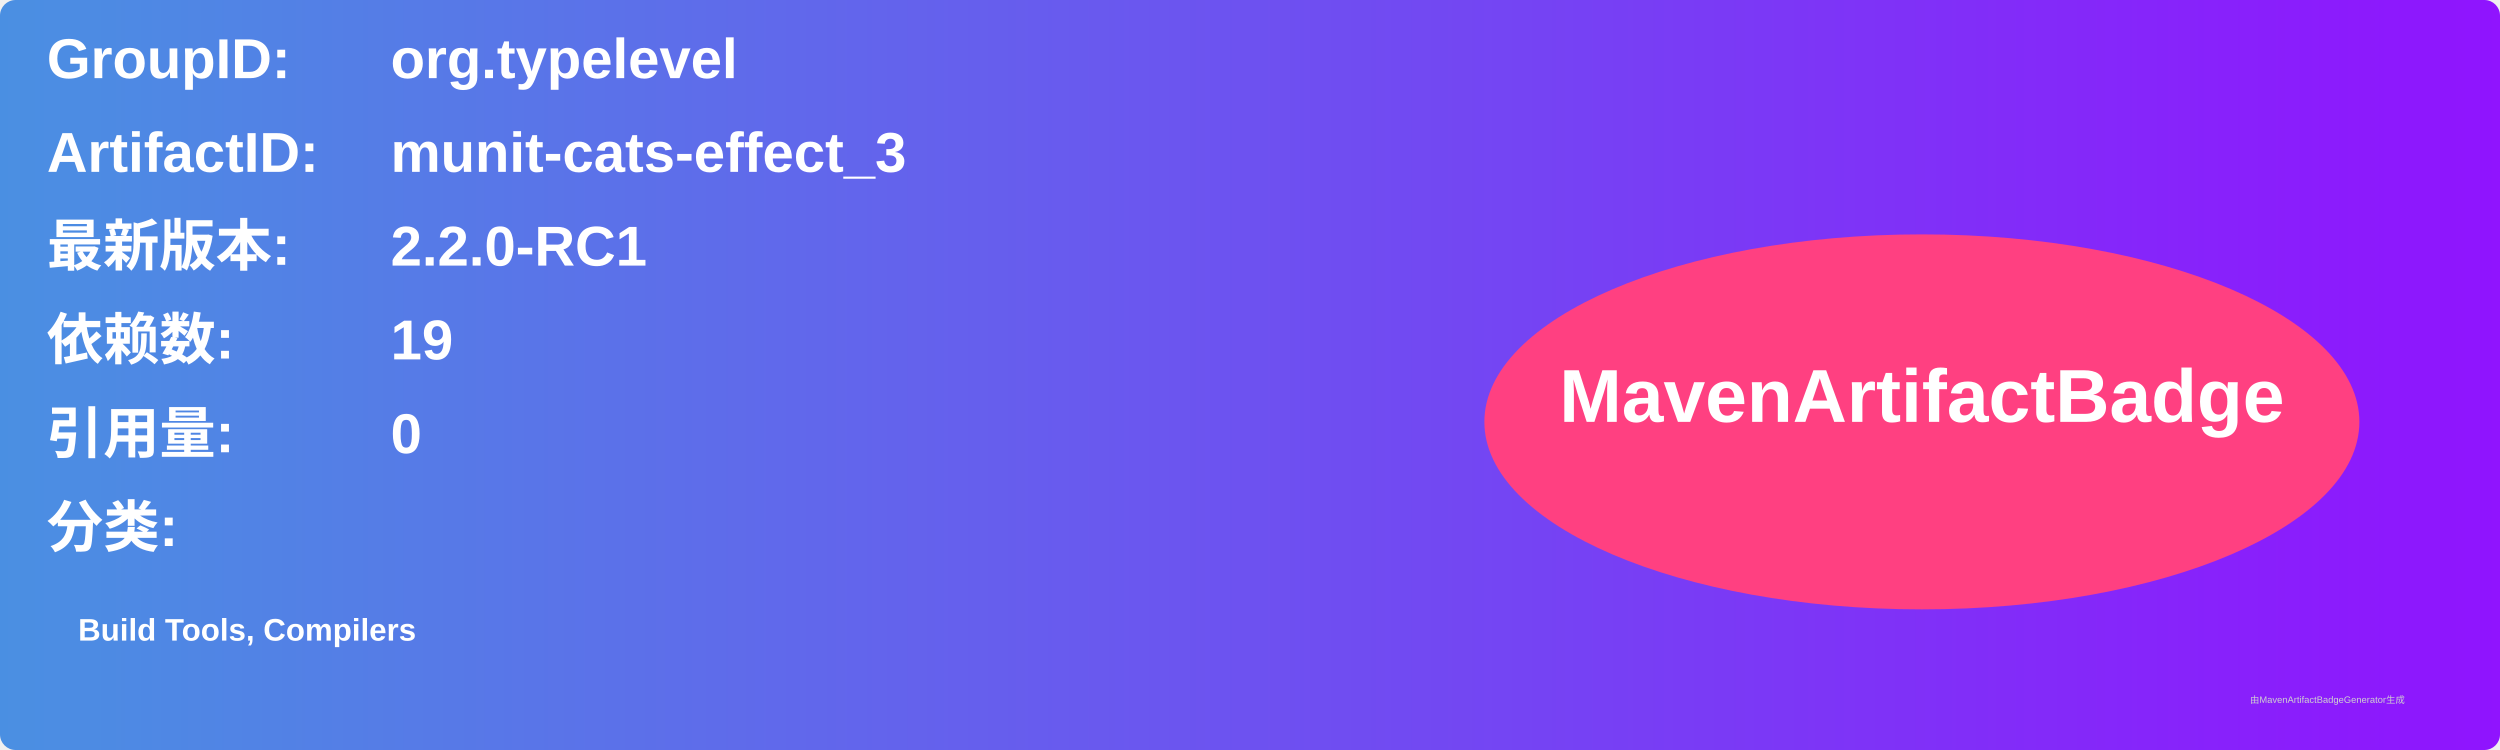
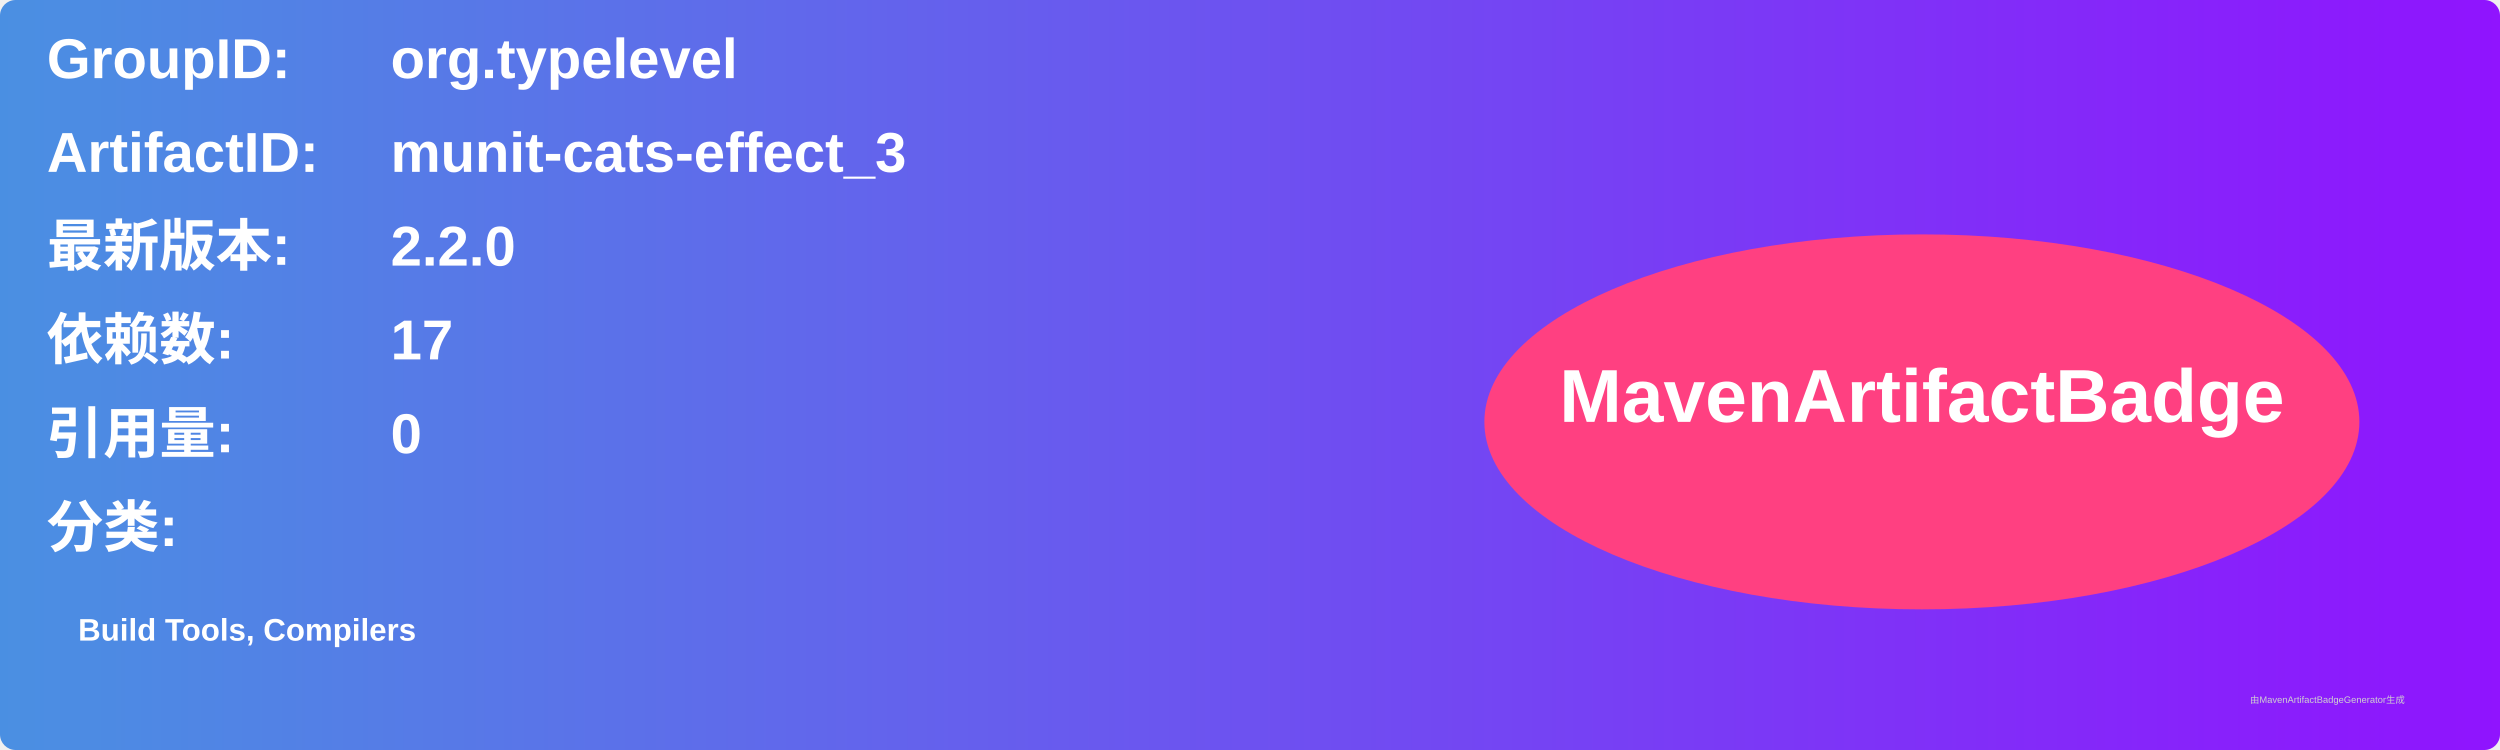
<svg xmlns="http://www.w3.org/2000/svg" width="800" height="240" viewBox="0 0 800 240">
  <linearGradient id="grad" x1="0%" y1="0%" x2="100%" y2="0%">
    <stop offset="0%" stop-color="#4a90e2" />
    <stop offset="100%" stop-color="#9013fe" />
  </linearGradient>
  <rect width="100%" height="100%" rx="5" ry="5" fill="url(#grad)" />
  <g transform="translate(15, 15)">
    <text x="0" y="10" font-family="Arial" font-size="18" fill="white" font-weight="bold" width="260">GroupID:</text>
    <text x="110" y="10" font-family="Arial" font-size="18" fill="white" font-weight="bold" width="460">org.typelevel</text>
    <text x="0" y="40" font-family="Arial" font-size="18" fill="white" font-weight="bold" width="260">ArtifactID:</text>
    <text x="110" y="40" font-family="Arial" font-size="18" fill="white" font-weight="bold" width="460">munit-cats-effect_3</text>
    <text x="0" y="70" font-family="Arial" font-size="18" fill="white" font-weight="bold">最新版本:</text>
    <text x="110" y="70" font-family="Arial" font-size="18" fill="white" font-weight="bold">
-       <tspan font-weight="bold">2.2.0-RC1</tspan>
+       <tspan font-weight="bold">2.2.0</tspan>
    </text>
    <text x="0" y="100" font-family="Arial" font-size="18" fill="white" font-weight="bold">依赖数: </text>
    <text x="110" y="100" font-family="Arial" font-size="18" fill="white">
-       <tspan font-weight="bold">19</tspan>
+       <tspan font-weight="bold">17</tspan>
    </text>
    <text x="0" y="130" font-family="Arial" font-size="18" fill="white" font-weight="bold">引用量: </text>
    <text x="110" y="130" font-family="Arial" font-size="18" fill="white">
      <tspan font-weight="bold">0</tspan>
    </text>
    <text x="0" y="160" font-family="Arial" font-size="18" fill="white" font-weight="bold">分类:</text>
    <text x="10" y="190" font-family="Arial" font-size="10" fill="white">
      <tspan font-weight="bold">Build Tools, Compilers</tspan>
    </text>
    <ellipse cx="600" cy="120" rx="140" ry="60" fill="#ff4081" />
    <text x="600" y="120" text-anchor="middle" font-family="Arial" font-size="24" fill="white" font-weight="bold">MavenArtifactBadge</text>
  </g>
  <text x="720" y="225" font-family="Arial" font-size="3" fill="#d0d0d0">由MavenArtifactBadgeGenerator生成</text>
</svg>
